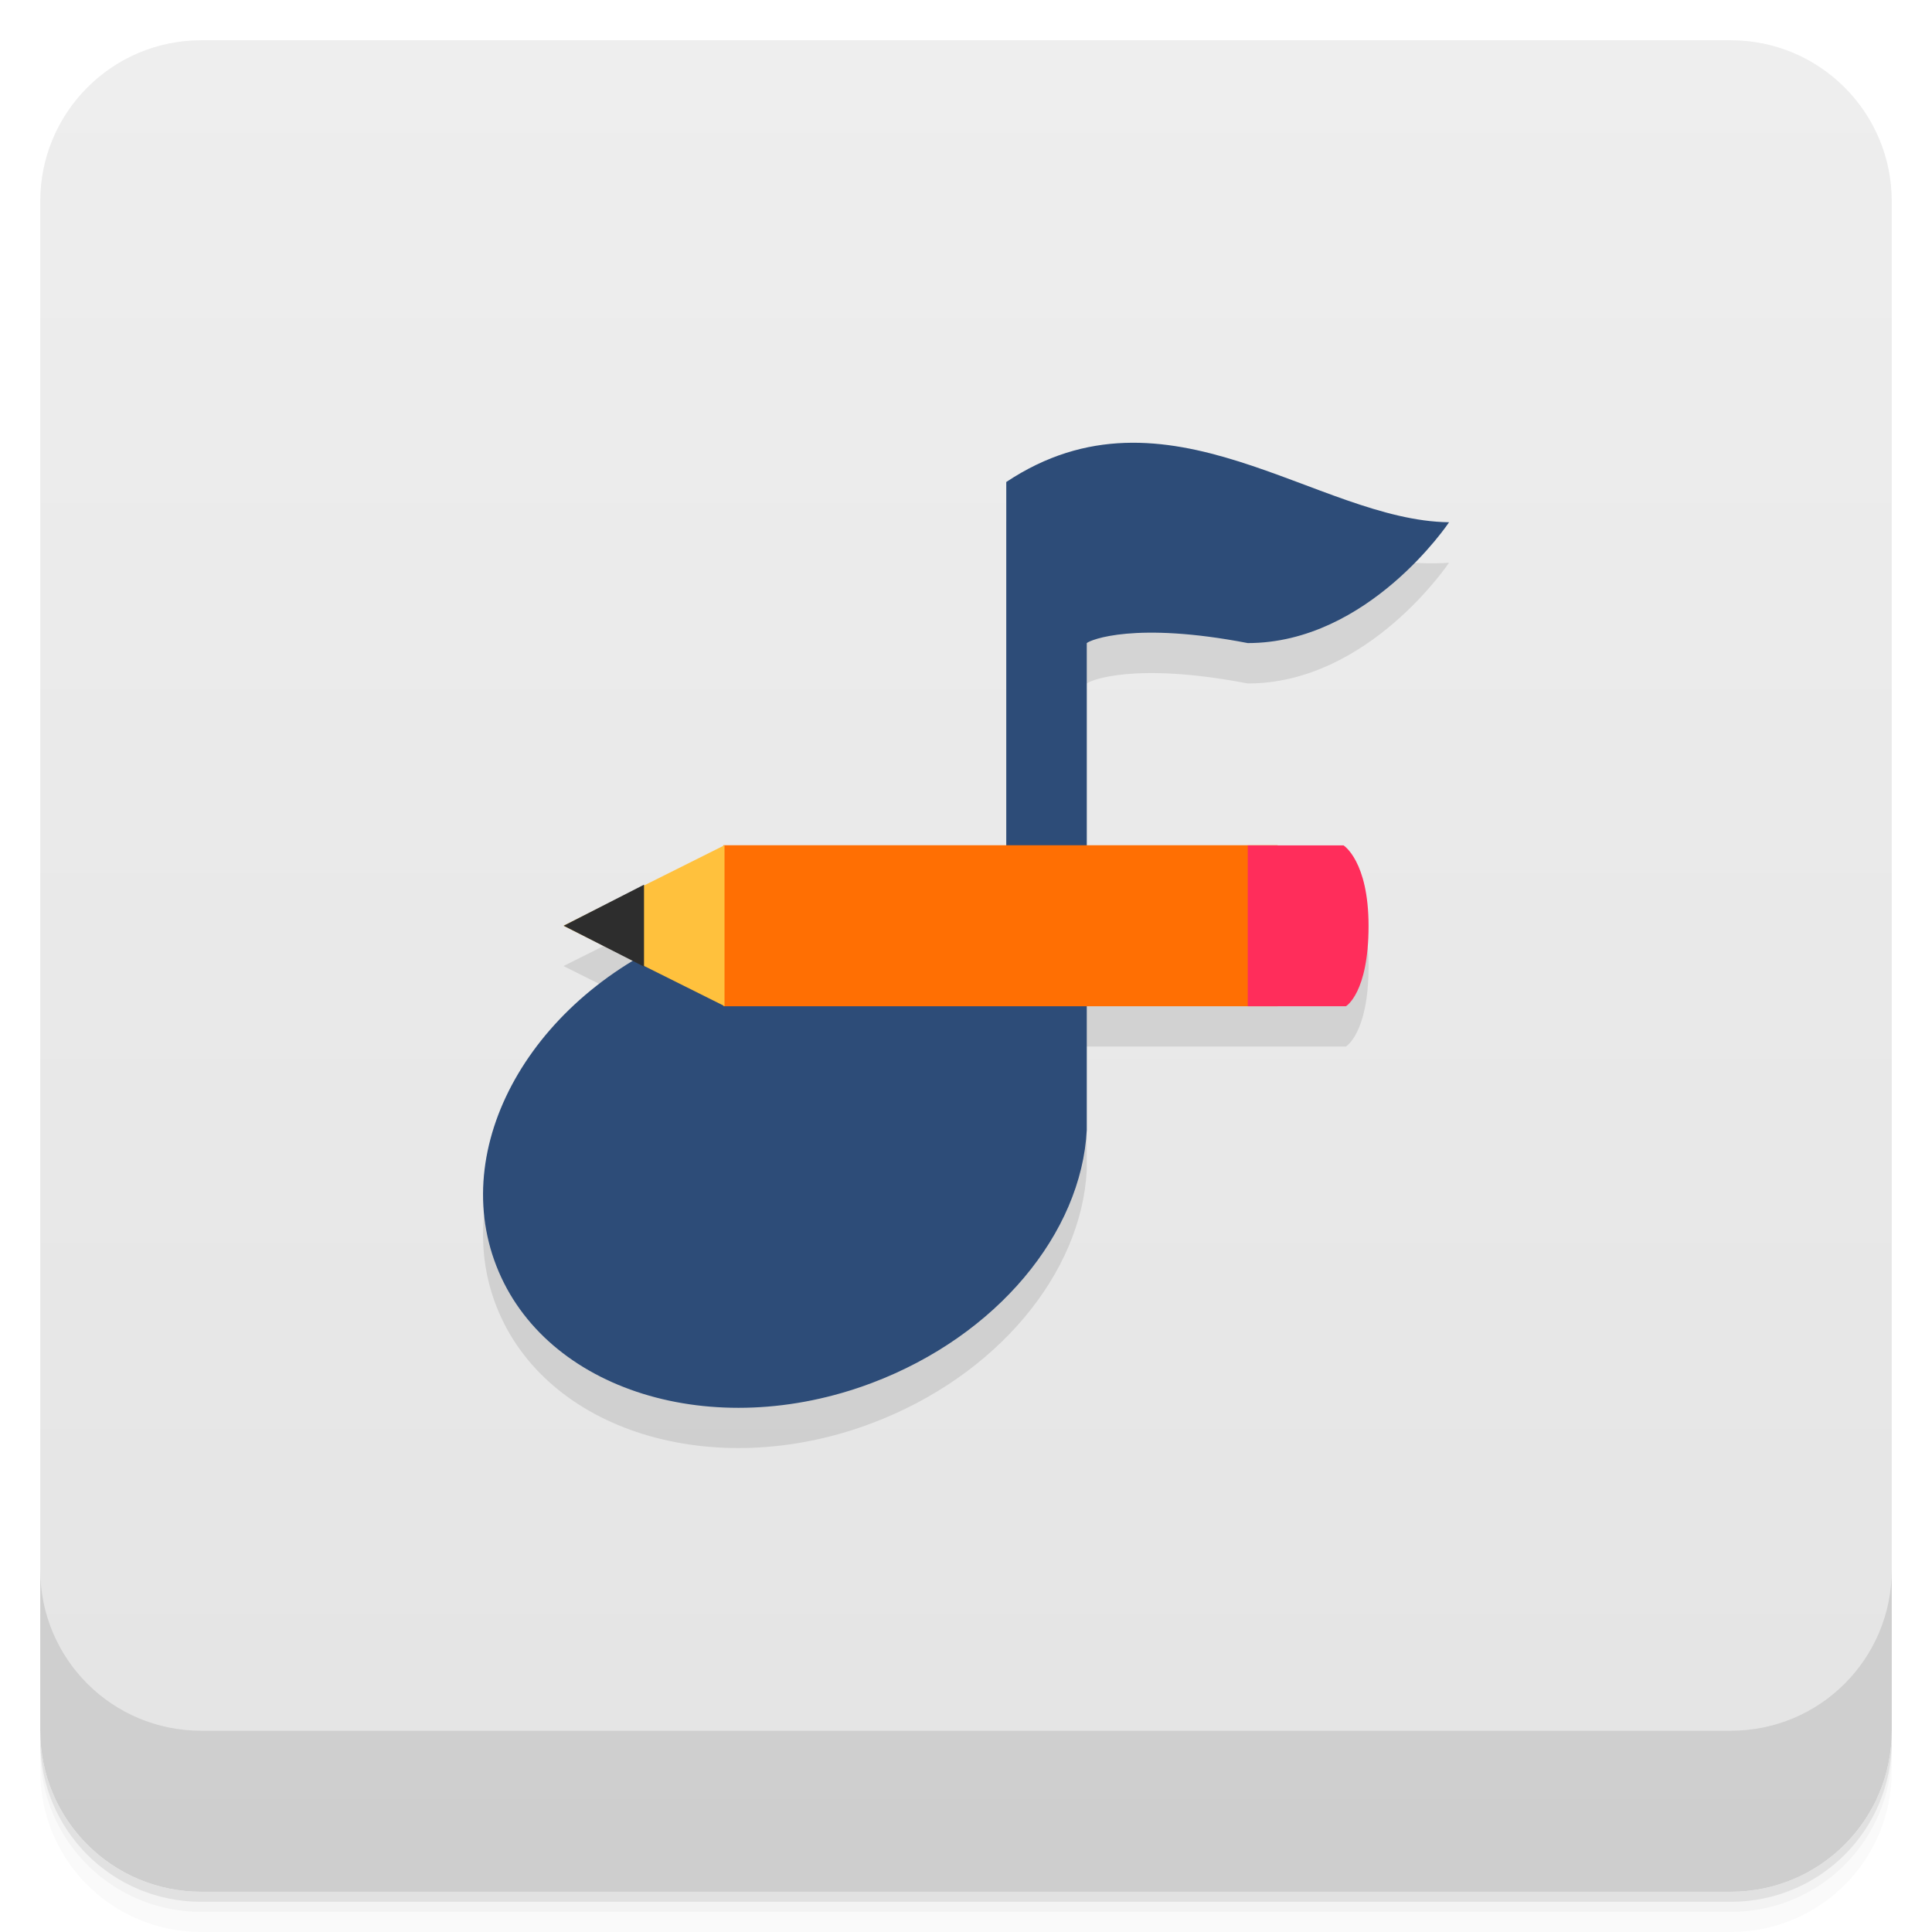
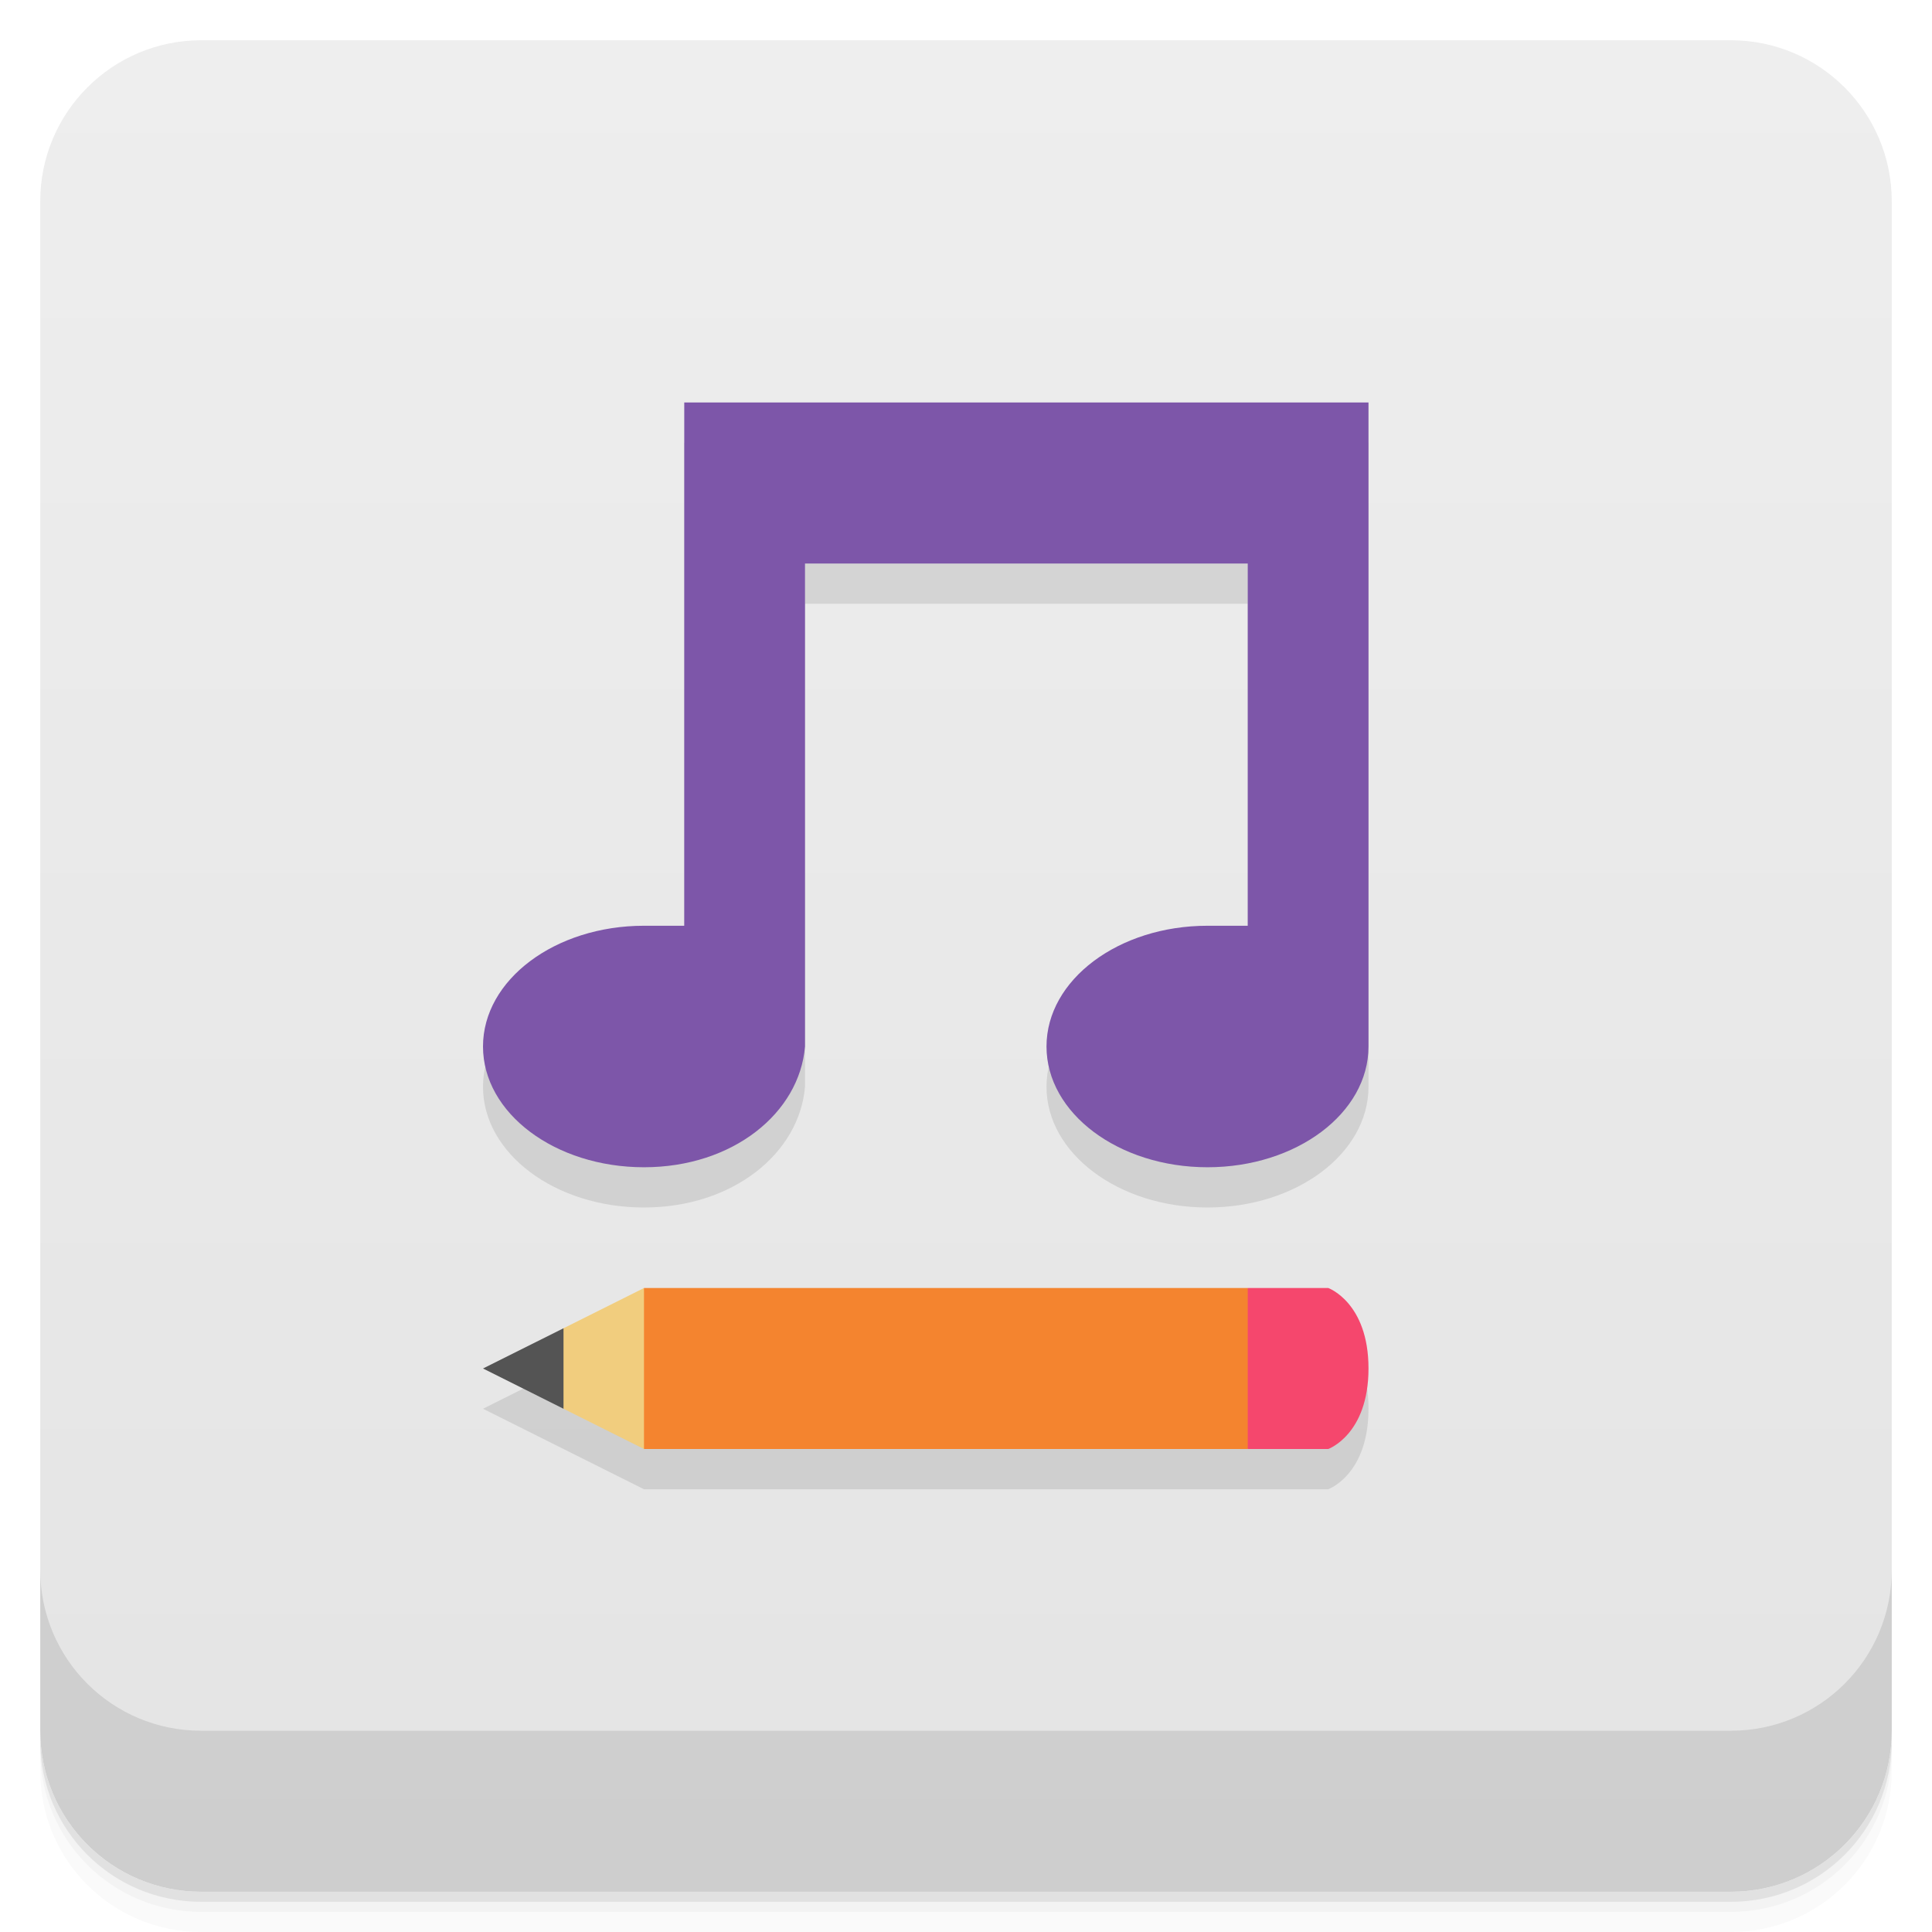
- <svg xmlns="http://www.w3.org/2000/svg" id="svg4340" height="48" viewBox="0 0 48 48" width="48" version="1.1">
-   <defs id="defs4342">
-     <linearGradient id="linearGradient4231" gradientUnits="userSpaceOnUse" gradientTransform="translate(-48 .00221)" x2="47" x1="1">
-       <stop id="stop7-74" style="stop-color:#e4e4e4" offset="0" />
-       <stop id="stop9-52" style="stop-color:#eee" offset="1" />
+ <svg xmlns="http://www.w3.org/2000/svg" version="1.1" viewBox="0 0 48 48">
+   <defs>
+     <linearGradient id="bg" x1="1" x2="47" gradientTransform="translate(-48 0)" gradientUnits="userSpaceOnUse">
+       <stop style="stop-color:#e4e4e4" offset="0" />
+       <stop style="stop-color:#eee" offset="1" />
    </linearGradient>
  </defs>
-   <g id="g21">
-     <path id="path23" style="opacity:0.02" d="m1 43v0.25c0 2.216 1.784 4 4 4h38c2.216 0 4-1.784 4-4v-0.25c0 2.216-1.784 4-4 4h-38c-2.216 0-4-1.784-4-4zm0 0.5v0.5c0 2.216 1.784 4 4 4h38c2.216 0 4-1.784 4-4v-0.5c0 2.216-1.784 4-4 4h-38c-2.216 0-4-1.784-4-4z" />
-     <path id="path25" style="opacity:.05" d="m1 43.25v0.25c0 2.216 1.784 4 4 4h38c2.216 0 4-1.784 4-4v-0.25c0 2.216-1.784 4-4 4h-38c-2.216 0-4-1.784-4-4z" />
-     <path id="path27" style="opacity:.1" d="m1 43v0.25c0 2.216 1.784 4 4 4h38c2.216 0 4-1.784 4-4v-0.25c0 2.216-1.784 4-4 4h-38c-2.216 0-4-1.784-4-4z" />
+   <path d="m1 43v0.25c0 2.216 1.784 4 4 4h38c2.216 0 4-1.784 4-4v-0.25c0 2.216-1.784 4-4 4h-38c-2.216 0-4-1.784-4-4zm0 0.5v0.5c0 2.216 1.784 4 4 4h38c2.216 0 4-1.784 4-4v-0.5c0 2.216-1.784 4-4 4h-38c-2.216 0-4-1.784-4-4z" style="opacity:.02" />
+   <path d="m1 43.25v0.25c0 2.216 1.784 4 4 4h38c2.216 0 4-1.784 4-4v-0.25c0 2.216-1.784 4-4 4h-38c-2.216 0-4-1.784-4-4z" style="opacity:.05" />
+   <path d="m1 43v0.25c0 2.216 1.784 4 4 4h38c2.216 0 4-1.784 4-4v-0.25c0 2.216-1.784 4-4 4h-38c-2.216 0-4-1.784-4-4z" style="opacity:.1" />
+   <rect transform="rotate(-90)" x="-47" y="1" width="46" height="46" rx="4" style="fill:url(#bg)" />
+   <g transform="translate(0,-1004.4)">
+     <path d="m1 1043.4v4c0 2.216 1.784 4 4 4h38c2.216 0 4-1.784 4-4v-4c0 2.216-1.784 4-4 4h-38c-2.216 0-4-1.784-4-4z" style="opacity:.1" />
  </g>
-   <rect id="rect4229" style="fill:url(#linearGradient4231)" rx="4" transform="rotate(-90)" height="46" width="46" y="1" x="-47" />
-   <g id="g57">
-     <g id="g59" transform="translate(0,-1004.4)">
-       <path id="path61" style="opacity:.1" d="m1 1043.4v4c0 2.216 1.784 4 4 4h38c2.216 0 4-1.784 4-4v-4c0 2.216-1.784 4-4 4h-38c-2.216 0-4-1.784-4-4z" />
-     </g>
-   </g>
-   <g id="g23" transform="translate(-.99988 -.99995)">
-     <g id="g25">
-       <g id="g27" transform="translate(1,1)">
-         <g id="g29" style="opacity:.1">
-           <g id="g31">
-             <path id="path33" transform="translate(-1,-1)" d="m28.945 13c-0.962 0.034-1.945 0.306-2.945 0.971v9.03h-7l-4 2 1.736 0.867c-2.952 1.778-4.446 4.919-3.404 7.584 1.207 3.101 5.383 4.398 9.332 2.906 3.113-1.176 5.203-3.73 5.336-6.281v-3.076h6.438s0.564-0.324 0.564-1.996c0-1.613-0.621-2-0.621-2-2.158-0.002-6.381-0.004-6.381-0.004v-5.02c0.094-0.082 1.203-0.539 4 0 3 0 5-3 5-3-3.1 0.209-5.604-1.926-8.05-1.973z" />
-           </g>
-         </g>
-       </g>
-     </g>
-   </g>
-   <g id="g35" transform="translate(.00038962 -.99995)">
-     <g id="g37">
-       <g id="g39">
-         <path id="path41" style="fill:#2d4c78" d="m36 13.977s-2 3-5 3c-2.797-0.539-3.906-0.082-4 0v12.1c-0.133 2.551-2.223 5.105-5.336 6.281-3.949 1.492-8.125 0.195-9.332-2.906-1.211-3.098 1-6.848 4.953-8.34 3.059-1.156 5.867-0.871 7.715 0.863v-12c4-2.66 7.719 0.961 11 1" />
-         <path id="path43" style="fill:#ff6f03" d="m17.969 22h13.773v4h-13.773m0-4" />
-         <path id="path45" style="fill:#ff2d5b" d="m31 22v4h2.438s0.563-0.324 0.563-1.996c0-1.613-0.621-2-0.621-2h-2.375m-0.004-0.004" />
-         <path id="path47" style="fill:#ffc13d" d="m18 22-4 2 4 1.996v-4m0 0.004" />
-         <path id="path49" style="fill:#2d2d2d" d="m16 22.98-1.996 1.02 1.996 1.016m0-2.035" />
-       </g>
-     </g>
-   </g>
+   <path d="m17 11v13h-1c-2.209 0-4 1.343-4 3s1.791 3 4 3 3.862-1.349 4-3v-12h11v9h-1c-2.209 0-4 1.343-4 3s1.791 3 4 3 4-1.343 4-3v-16zm-1 22c-1.333 0.667-2.667 1.333-4 2 1.333 0.667 2.667 1.333 4 2h17s1-0.357 1-2-1-2-1-2h-17z" style="opacity:.1" />
+   <path d="m16 32-1 2 1 2h15l1-2-1-2z" style="fill:#f4842f" />
+   <path d="m31 32v4h2s1-0.357 1-2-1-2-1-2" style="fill:#f5476d" />
+   <path d="m16 32-2 1-1 1 1 1 2 1" style="fill:#f1cd7e" />
+   <path d="m14 33-2 1 2 1" style="fill:#545454" />
+   <path d="m17 10v13h-1c-2.209 0-4 1.343-4 3s1.791 3 4 3 3.862-1.349 4-3v-12h11v9h-1c-2.209 0-4 1.343-4 3s1.791 3 4 3 4-1.343 4-3v-16z" style="fill:#7d56a9" />
</svg>
